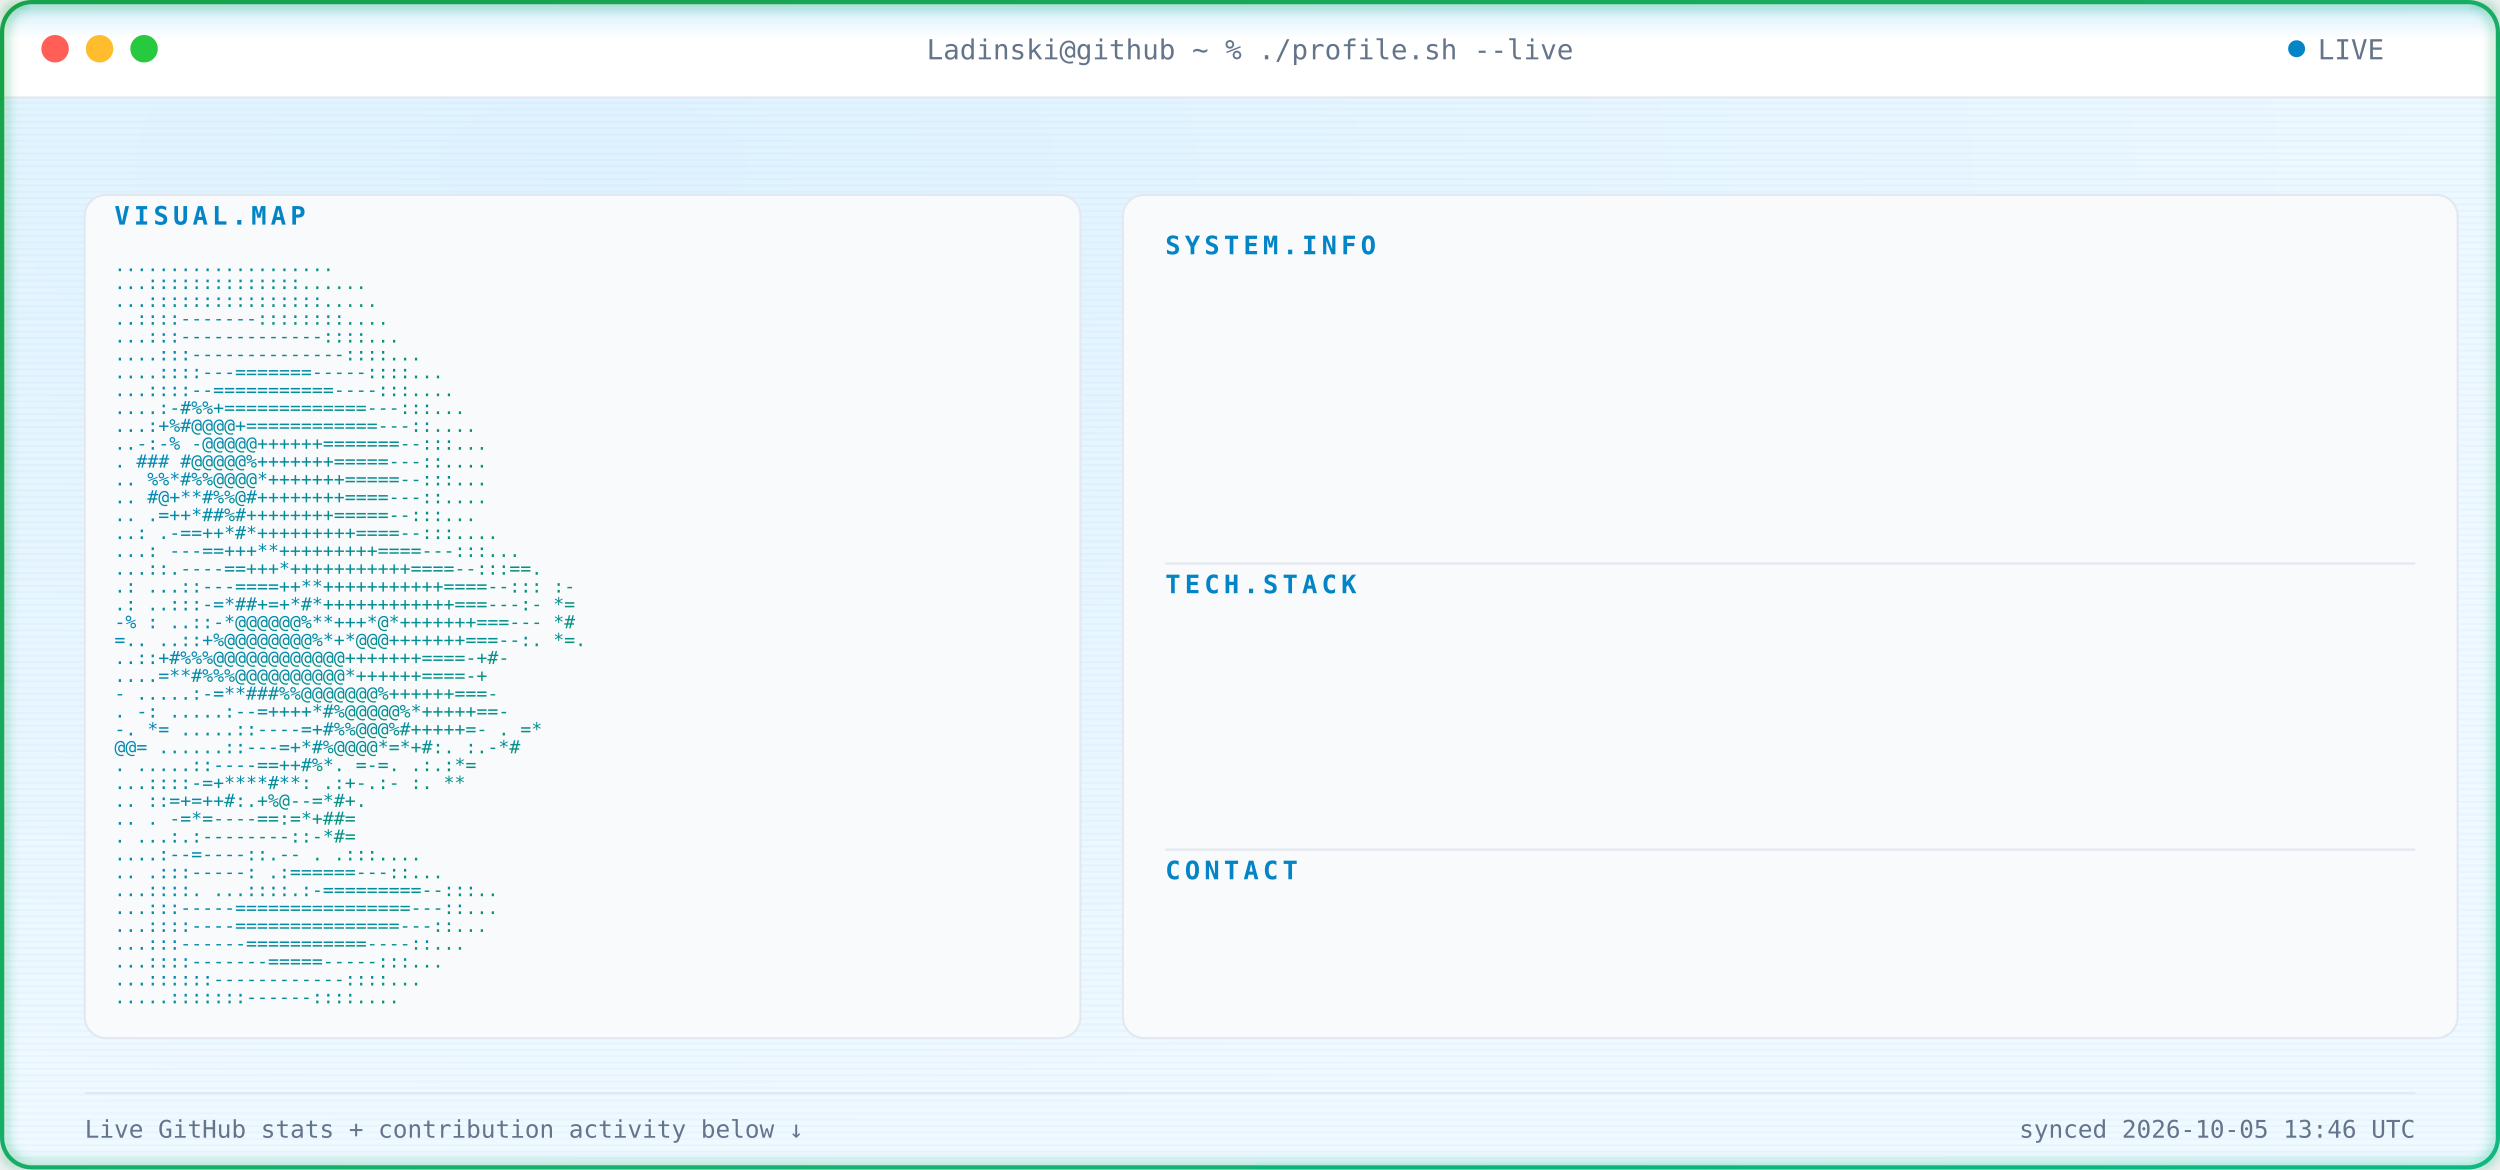
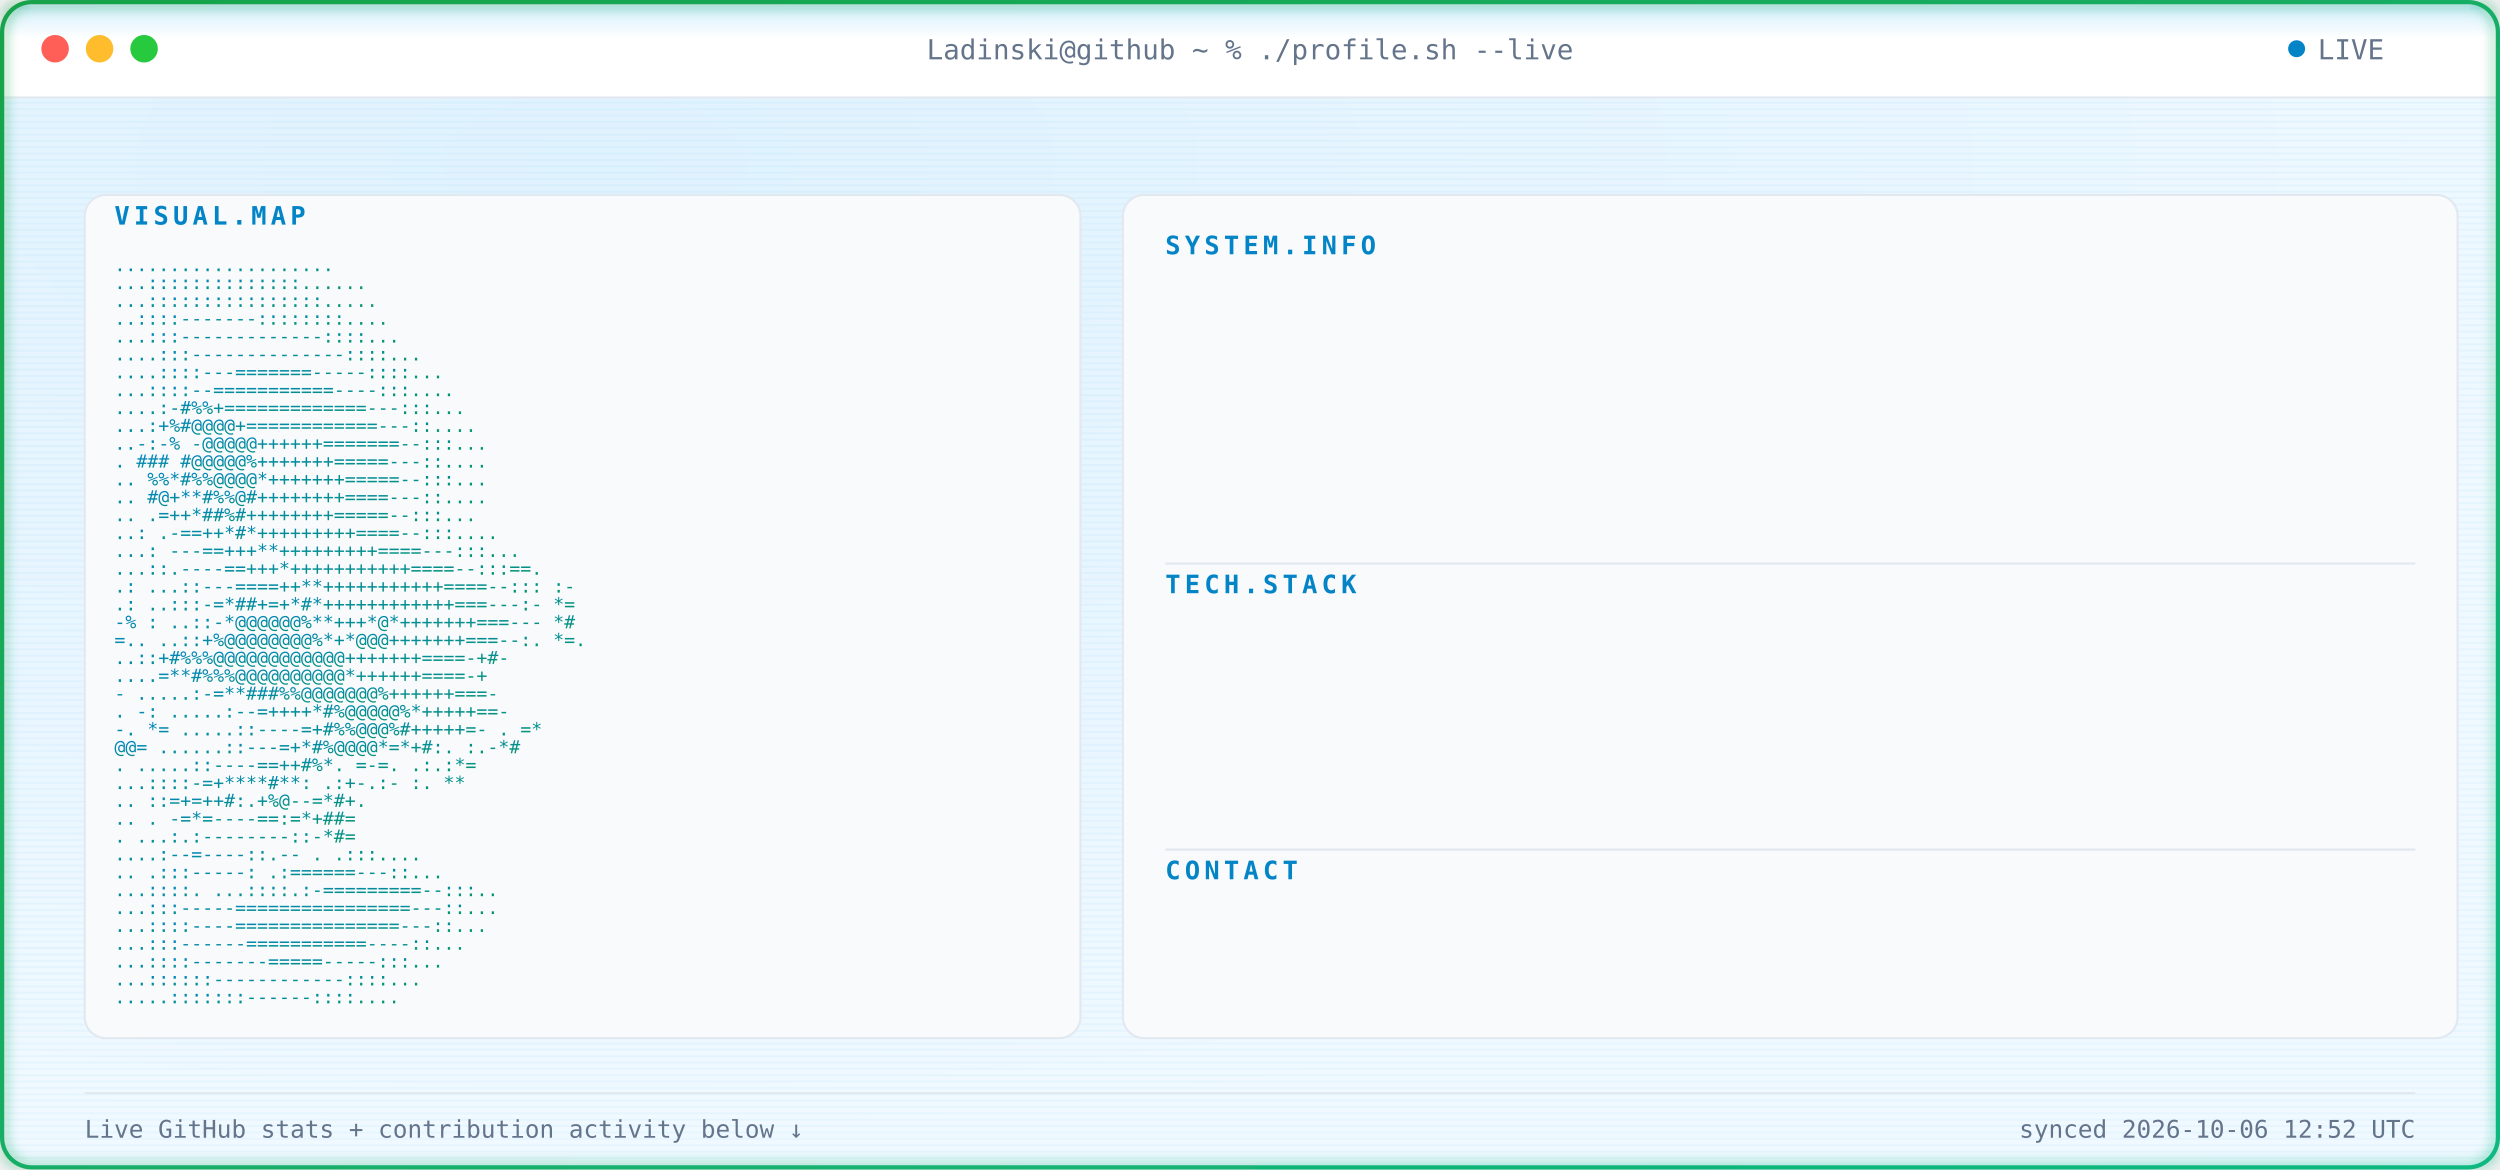
<svg xmlns="http://www.w3.org/2000/svg" width="1180" height="552" viewBox="0 0 1180 552" font-family="ui-monospace, SFMono-Regular, Menlo, Consolas, monospace">
  <defs>
    <radialGradient id="bgGlow" cx="24%" cy="14%" r="85%">
      <stop offset="0%" stop-color="#E0F2FE" />
      <stop offset="100%" stop-color="#F0F9FF" />
    </radialGradient>
    <linearGradient id="borderGrad" x1="0%" y1="0%" x2="100%" y2="100%">
      <stop offset="0%" stop-color="#16A34A">
        <animate attributeName="stop-color" values="#16A34A;#059669;#10B981;#16A34A" dur="9s" repeatCount="indefinite" />
      </stop>
      <stop offset="100%" stop-color="#10B981">
        <animate attributeName="stop-color" values="#10B981;#16A34A;#059669;#10B981" dur="9s" repeatCount="indefinite" />
      </stop>
    </linearGradient>
    <linearGradient id="asciiGrad" x1="0%" y1="0%" x2="100%" y2="100%">
      <stop offset="0%" stop-color="#0284C7" />
      <stop offset="100%" stop-color="#059669" />
    </linearGradient>
    <pattern id="scanlines" width="3" height="3" patternUnits="userSpaceOnUse">
      <rect width="3" height="1" fill="#0EA5E9" opacity="0.045" />
    </pattern>
    <linearGradient id="scanBeam" x1="0%" y1="0%" x2="0%" y2="100%">
      <stop offset="0%" stop-color="#0EA5E9" stop-opacity="0" />
      <stop offset="50%" stop-color="#0EA5E9" stop-opacity="0.22" />
      <stop offset="100%" stop-color="#0EA5E9" stop-opacity="0" />
    </linearGradient>
    <filter id="softGlow" x="-40%" y="-40%" width="180%" height="180%">
      <feGaussianBlur stdDeviation="3" result="blur" />
      <feMerge>
        <feMergeNode in="blur" />
        <feMergeNode in="SourceGraphic" />
      </feMerge>
    </filter>
    <clipPath id="frameClip">
      <rect x="1" y="1" width="1178" height="550" rx="14" />
    </clipPath>
    <clipPath id="r0">
      <rect x="550" y="132" width="0" height="20">
        <animate attributeName="width" from="0" to="590" dur="0.4s" begin="0.9s" fill="freeze" calcMode="spline" keySplines="0.3 0 0.2 1" />
      </rect>
    </clipPath>
    <clipPath id="r1">
      <rect x="550" y="157" width="0" height="20">
        <animate attributeName="width" from="0" to="590" dur="0.4s" begin="0.98s" fill="freeze" calcMode="spline" keySplines="0.3 0 0.2 1" />
      </rect>
    </clipPath>
    <clipPath id="r2">
      <rect x="550" y="182" width="0" height="20">
        <animate attributeName="width" from="0" to="590" dur="0.4s" begin="1.06s" fill="freeze" calcMode="spline" keySplines="0.3 0 0.2 1" />
      </rect>
    </clipPath>
    <clipPath id="r3">
      <rect x="550" y="207" width="0" height="20">
        <animate attributeName="width" from="0" to="590" dur="0.4s" begin="1.14s" fill="freeze" calcMode="spline" keySplines="0.3 0 0.2 1" />
      </rect>
    </clipPath>
    <clipPath id="r4">
      <rect x="550" y="232" width="0" height="20">
        <animate attributeName="width" from="0" to="590" dur="0.4s" begin="1.22s" fill="freeze" calcMode="spline" keySplines="0.3 0 0.2 1" />
      </rect>
    </clipPath>
    <clipPath id="r5">
      <rect x="550" y="292" width="0" height="20">
        <animate attributeName="width" from="0" to="590" dur="0.4s" begin="1.3s" fill="freeze" calcMode="spline" keySplines="0.3 0 0.2 1" />
      </rect>
    </clipPath>
    <clipPath id="r6">
      <rect x="550" y="317" width="0" height="20">
        <animate attributeName="width" from="0" to="590" dur="0.4s" begin="1.38s" fill="freeze" calcMode="spline" keySplines="0.3 0 0.2 1" />
      </rect>
    </clipPath>
    <clipPath id="r7">
      <rect x="550" y="342" width="0" height="20">
        <animate attributeName="width" from="0" to="590" dur="0.4s" begin="1.46s" fill="freeze" calcMode="spline" keySplines="0.3 0 0.2 1" />
      </rect>
    </clipPath>
    <clipPath id="r8">
      <rect x="550" y="367" width="0" height="20">
        <animate attributeName="width" from="0" to="590" dur="0.4s" begin="1.54s" fill="freeze" calcMode="spline" keySplines="0.3 0 0.2 1" />
      </rect>
    </clipPath>
    <clipPath id="r9">
      <rect x="550" y="427" width="0" height="20">
        <animate attributeName="width" from="0" to="590" dur="0.4s" begin="1.62s" fill="freeze" calcMode="spline" keySplines="0.3 0 0.2 1" />
      </rect>
    </clipPath>
    <style>

    .term-label {
      fill: #64748B;
      font-size: 13px;
    }


    .panel-title {
      fill: #0284C7;
      font-size: 12px;
      font-weight: 700;
      letter-spacing: 2px;
    }


    .kv-label {
      fill: #0284C7;
      font-size: 13px;
      font-weight: 600;
    }


    .kv-dots {
      fill: #E2E8F0;
      font-size: 13px;
    }


    .kv-value {
      fill: #0F172A;
      font-size: 13px;
    }


    .ascii-row {
      fill: url(#asciiGrad);
      font-size: 8.6px;
      white-space: pre;
    }


    .divider {
      stroke: #E2E8F0;
      stroke-width: 1;
    }


    .foot {
      fill: #64748B;
      font-size: 11.5px;
    }

  </style>
  </defs>
  <g clip-path="url(#frameClip)">
    <rect x="0" y="0" width="1180" height="552" fill="url(#bgGlow)" />
    <rect x="0" y="0" width="1180" height="552" fill="url(#scanlines)" />
    <rect x="0" y="0" width="1180" height="46" fill="#FFFFFF" />
    <line x1="0" y1="46" x2="1180" y2="46" stroke="#E2E8F0" stroke-width="1" />
    <circle cx="26" cy="23" r="6.5" fill="#FF5F56" />
    <circle cx="47" cy="23" r="6.5" fill="#FFBD2E" />
    <circle cx="68" cy="23" r="6.5" fill="#27C93F" />
    <text x="590" y="28" text-anchor="middle" class="term-label">
    Ladinski@github ~ % ./profile.sh --live
  </text>
    <circle cx="1084" cy="23" r="4" fill="#0284C7">
      <animate attributeName="opacity" values="1;0.25;1" dur="1.6s" repeatCount="indefinite" />
    </circle>
    <text x="1094" y="28" class="term-label">
    LIVE
  </text>
    <rect x="40" y="92" width="470" height="398" rx="10" fill="#F8FAFC" stroke="#E2E8F0" stroke-width="1" />
    <text x="54" y="106" class="panel-title">
    VISUAL.MAP
  </text>
    <g transform="translate(0,10)">
      <text x="54" y="118" textLength="442" lengthAdjust="spacingAndGlyphs" class="ascii-row">
                                   ....................           
          </text>
      <text x="54" y="126.429" textLength="442" lengthAdjust="spacingAndGlyphs" class="ascii-row">
                                  ...::::::::::::::......         
          </text>
      <text x="54" y="134.857" textLength="442" lengthAdjust="spacingAndGlyphs" class="ascii-row">
                                  ...::::::::::::::::.....        
          </text>
      <text x="54" y="143.286" textLength="442" lengthAdjust="spacingAndGlyphs" class="ascii-row">
                                  ..::::-------::::::::....       
          </text>
      <text x="54" y="151.714" textLength="442" lengthAdjust="spacingAndGlyphs" class="ascii-row">
                                 ...:::-------------::::...       
          </text>
      <text x="54" y="160.143" textLength="442" lengthAdjust="spacingAndGlyphs" class="ascii-row">
                                ....:::--------------::::...      
          </text>
      <text x="54" y="168.571" textLength="442" lengthAdjust="spacingAndGlyphs" class="ascii-row">
                               ....::::---=======-----::::...     
          </text>
      <text x="54" y="177" textLength="442" lengthAdjust="spacingAndGlyphs" class="ascii-row">
                               ...::::--===========----:::....    
          </text>
      <text x="54" y="185.429" textLength="442" lengthAdjust="spacingAndGlyphs" class="ascii-row">
                              ....:-#%%+=============---:::...    
          </text>
      <text x="54" y="193.857" textLength="442" lengthAdjust="spacingAndGlyphs" class="ascii-row">
                              ...:+%#@@@@+============---::....   
          </text>
      <text x="54" y="202.286" textLength="442" lengthAdjust="spacingAndGlyphs" class="ascii-row">
                             ..-:-% -@@@@@++++++=======--:::...   
          </text>
      <text x="54" y="210.714" textLength="442" lengthAdjust="spacingAndGlyphs" class="ascii-row">
                             .  ### #@@@@@%+++++++=====---::....  
          </text>
      <text x="54" y="219.143" textLength="442" lengthAdjust="spacingAndGlyphs" class="ascii-row">
                            ..   %%*#%%@@@@*+++++++=====--:::...  
          </text>
      <text x="54" y="227.571" textLength="442" lengthAdjust="spacingAndGlyphs" class="ascii-row">
                            ..    #@+**#%%@#++++++++====---::.... 
          </text>
      <text x="54" y="236" textLength="442" lengthAdjust="spacingAndGlyphs" class="ascii-row">
                            ..     .=++*##%#++++++++=====--:::... 
          </text>
      <text x="54" y="244.429" textLength="442" lengthAdjust="spacingAndGlyphs" class="ascii-row">
                            ..:    .-==++*#*+++++++++====--:::....
          </text>
      <text x="54" y="252.857" textLength="442" lengthAdjust="spacingAndGlyphs" class="ascii-row">
                           ...:   ---==+++**+++++++++====---:::...
          </text>
      <text x="54" y="261.286" textLength="442" lengthAdjust="spacingAndGlyphs" class="ascii-row">
                           ...::.----==+++*+++++++++++====--:::==.
          </text>
      <text x="54" y="269.714" textLength="442" lengthAdjust="spacingAndGlyphs" class="ascii-row">
                 .:        ...::---====++**+++++++++++====--::: :-
          </text>
      <text x="54" y="278.143" textLength="442" lengthAdjust="spacingAndGlyphs" class="ascii-row">
                  .:       ..:::-=*##+=+*#*++++++++++++===---:- *=
          </text>
      <text x="54" y="286.571" textLength="442" lengthAdjust="spacingAndGlyphs" class="ascii-row">
                  -%  :    ..::-*@@@@@@%**+++*@*+++++++===---   *#
          </text>
      <text x="54" y="295" textLength="442" lengthAdjust="spacingAndGlyphs" class="ascii-row">
                   =..     ..::+%@@@@@@@@%*+*@@@+++++++===--:. *=.
          </text>
      <text x="54" y="303.429" textLength="442" lengthAdjust="spacingAndGlyphs" class="ascii-row">
                           ..::+#%%%@@@@@@@@@@@@+++++++====-+#-   
          </text>
      <text x="54" y="311.857" textLength="442" lengthAdjust="spacingAndGlyphs" class="ascii-row">
                           ....=**#%%%@@@@@@@@@@*++++++====-+     
          </text>
      <text x="54" y="320.286" textLength="442" lengthAdjust="spacingAndGlyphs" class="ascii-row">
                       -  .....:-=**###%%@@@@@@@%++++++===-       
          </text>
      <text x="54" y="328.714" textLength="442" lengthAdjust="spacingAndGlyphs" class="ascii-row">
                  .    -:  .....:--=++++*#%@@@@@%*+++++==-        
          </text>
      <text x="54" y="337.143" textLength="442" lengthAdjust="spacingAndGlyphs" class="ascii-row">
                  -.    *=   .....::----=+#%%@@@%#+++++=-     . =*
          </text>
      <text x="54" y="345.571" textLength="442" lengthAdjust="spacingAndGlyphs" class="ascii-row">
                        @@=   ......::---=+*#%@@@@*=*+#:.    :.-*#
          </text>
      <text x="54" y="354" textLength="442" lengthAdjust="spacingAndGlyphs" class="ascii-row">
                          .    .....::----==++#%*. =-=.     .:.:*=
          </text>
      <text x="54" y="362.429" textLength="442" lengthAdjust="spacingAndGlyphs" class="ascii-row">
                                ...::::-=+****#**: .:+-.:-  :.  **
          </text>
      <text x="54" y="370.857" textLength="442" lengthAdjust="spacingAndGlyphs" class="ascii-row">
                            ..      ::=+=++#:.+%@--=*#+.          
          </text>
      <text x="54" y="379.286" textLength="442" lengthAdjust="spacingAndGlyphs" class="ascii-row">
                   ..           .   -=*=----==:=*+##=             
          </text>
      <text x="54" y="387.714" textLength="442" lengthAdjust="spacingAndGlyphs" class="ascii-row">
                           .    ...:.:--------::-*#=              
          </text>
      <text x="54" y="396.143" textLength="442" lengthAdjust="spacingAndGlyphs" class="ascii-row">
                                  ....:--=----::.--   .   .:::....
          </text>
      <text x="54" y="404.571" textLength="442" lengthAdjust="spacingAndGlyphs" class="ascii-row">
                             ..      .:::-----:   .:======---::...
          </text>
      <text x="54" y="413" textLength="442" lengthAdjust="spacingAndGlyphs" class="ascii-row">
                             ...::::.  ...::::.:-=========--:::.. 
          </text>
      <text x="54" y="421.429" textLength="442" lengthAdjust="spacingAndGlyphs" class="ascii-row">
                              ...:::-----================---::... 
          </text>
      <text x="54" y="429.857" textLength="442" lengthAdjust="spacingAndGlyphs" class="ascii-row">
                              ...::::----===============---::...  
          </text>
      <text x="54" y="438.286" textLength="442" lengthAdjust="spacingAndGlyphs" class="ascii-row">
                               ...:::------===========----::...   
          </text>
      <text x="54" y="446.714" textLength="442" lengthAdjust="spacingAndGlyphs" class="ascii-row">
                                ...::::-------=====-----:::...    
          </text>
      <text x="54" y="455.143" textLength="442" lengthAdjust="spacingAndGlyphs" class="ascii-row">
                                 ...::::::------------::::...     
          </text>
      <text x="54" y="463.571" textLength="442" lengthAdjust="spacingAndGlyphs" class="ascii-row">
                                  .....:::::::------::::....      
          </text>
    </g>
    <rect x="530" y="92" width="630" height="398" rx="10" fill="#F8FAFC" stroke="#E2E8F0" stroke-width="1" />
    <text x="550" y="120" class="panel-title">
          SYSTEM.INFO
        </text>
    <g clip-path="url(#r0)">
      <text x="550" y="146" class="kv-label">
                Name:
              </text>
      <text x="585.5" y="146" class="kv-dots">
                .............
              </text>
      <text x="1140" y="146" text-anchor="end" class="kv-value">
                Borjan Ladinski
              </text>
    </g>
    <g clip-path="url(#r1)">
      <text x="550" y="171" class="kv-label">
                Role:
              </text>
      <text x="585.5" y="171" class="kv-dots">
                .............
              </text>
      <text x="1140" y="171" text-anchor="end" class="kv-value">
                AI Engineer
              </text>
    </g>
    <g clip-path="url(#r2)">
      <text x="550" y="196" class="kv-label">
                Focus:
              </text>
      <text x="592.6" y="196" class="kv-dots">
                ............
              </text>
      <text x="1140" y="196" text-anchor="end" class="kv-value">
                AI systems &amp; intelligent applications
              </text>
    </g>
    <g clip-path="url(#r3)">
      <text x="550" y="221" class="kv-label">
                Specialty:
              </text>
      <text x="621" y="221" class="kv-dots">
                ........
              </text>
      <text x="1140" y="221" text-anchor="end" class="kv-value">
                Applied AI &amp; Backend Engineering
              </text>
    </g>
    <g clip-path="url(#r4)">
      <text x="550" y="246" class="kv-label">
                Status:
              </text>
      <text x="599.7" y="246" class="kv-dots">
                ...........
              </text>
      <text x="1140" y="246" text-anchor="end" class="kv-value">
                Building &amp; learning
              </text>
    </g>
    <line x1="550" y1="266" x2="1140" y2="266" class="divider" />
    <text x="550" y="280" class="panel-title">
          TECH.STACK
        </text>
    <g clip-path="url(#r5)">
      <text x="550" y="306" class="kv-label">
                Language:
              </text>
      <text x="613.9" y="306" class="kv-dots">
                .........
              </text>
      <text x="1140" y="306" text-anchor="end" class="kv-value">
                Python
              </text>
    </g>
    <g clip-path="url(#r6)">
      <text x="550" y="331" class="kv-label">
                Backend:
              </text>
      <text x="606.8" y="331" class="kv-dots">
                ..........
              </text>
      <text x="1140" y="331" text-anchor="end" class="kv-value">
                FastAPI
              </text>
    </g>
    <g clip-path="url(#r7)">
      <text x="550" y="356" class="kv-label">
                AI / ML:
              </text>
      <text x="606.8" y="356" class="kv-dots">
                ..........
              </text>
      <text x="1140" y="356" text-anchor="end" class="kv-value">
                PyTorch · Hugging Face
              </text>
    </g>
    <g clip-path="url(#r8)">
      <text x="550" y="381" class="kv-label">
                Tools:
              </text>
      <text x="592.6" y="381" class="kv-dots">
                ............
              </text>
      <text x="1140" y="381" text-anchor="end" class="kv-value">
                Docker · Git · GitHub Actions
              </text>
    </g>
    <line x1="550" y1="401" x2="1140" y2="401" class="divider" />
    <text x="550" y="415" class="panel-title">
          CONTACT
        </text>
    <g clip-path="url(#r9)">
      <text x="550" y="441" class="kv-label">
                GitHub:
              </text>
      <text x="599.7" y="441" class="kv-dots">
                ...........
              </text>
      <text x="1140" y="441" text-anchor="end" class="kv-value">
                Ladinski · 35 repos · 1 followers
              </text>
    </g>
    <line x1="40" y1="516" x2="1140" y2="516" stroke="#E2E8F0" stroke-width="1" />
    <text x="40" y="537" class="foot">
    Live GitHub stats + contribution activity below ↓
  </text>
    <text x="1140" y="537" text-anchor="end" class="foot">
-     synced 2026-10-05 13:46 UTC
+     synced 2026-10-06 12:52 UTC
  </text>
    <g>
      <animateTransform attributeName="transform" type="translate" values="         0,-30;         0,582       " dur="7s" repeatCount="indefinite" />
      <rect x="0" y="-18" width="1180" height="36" fill="url(#scanBeam)" />
      <line x1="0" y1="0" x2="1180" y2="0" stroke="#0EA5E9" stroke-width="1.5" opacity="0.95" />
      <circle cx="10" cy="0" r="2.5" fill="#0EA5E9" filter="url(#softGlow)" />
      <circle cx="1170" cy="0" r="2.5" fill="#0EA5E9" filter="url(#softGlow)" />
    </g>
  </g>
  <rect x="1" y="1" width="1178" height="550" rx="14" fill="none" stroke="url(#borderGrad)" stroke-width="2" filter="url(#softGlow)" />
</svg>
